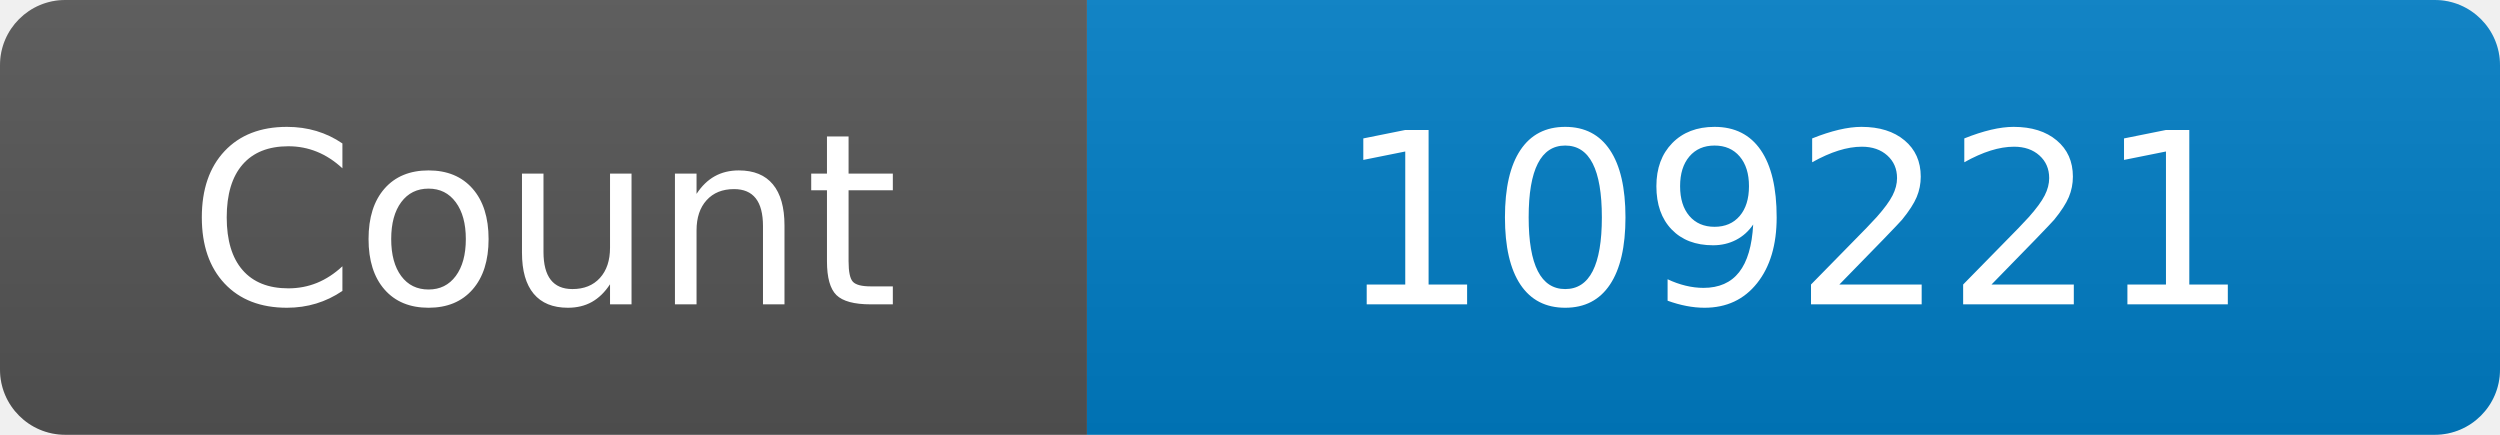
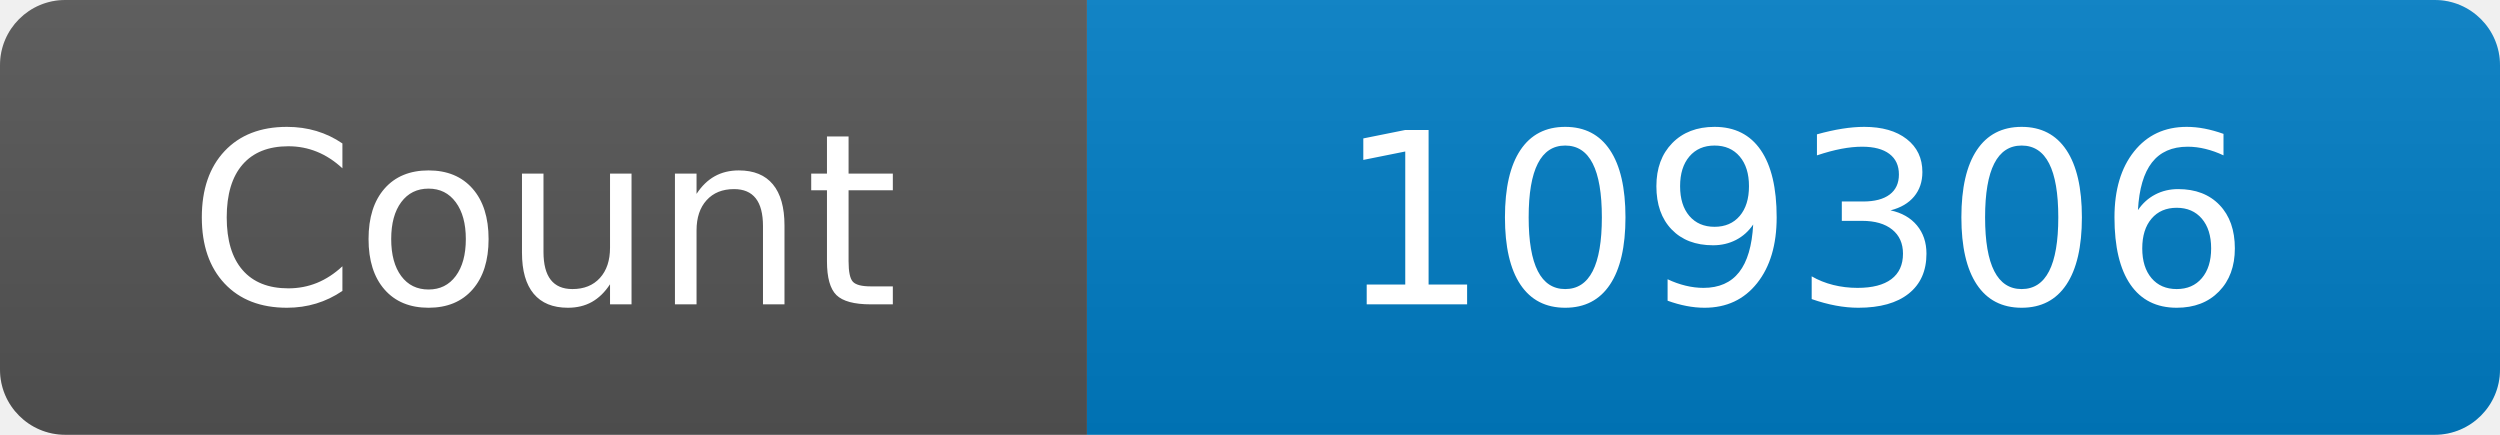
<svg xmlns="http://www.w3.org/2000/svg" width="115" height="20" role="img" aria-label="Maintained?: yes">
  <linearGradient id="s" x2="0" y2="100%">
    <stop offset="0" stop-color="#bbb" stop-opacity=".1" />
    <stop offset="1" stop-opacity=".1" />
  </linearGradient>
  <clipPath id="r">
    <rect width="115" height="20" rx="3" fill="#fff" />
  </clipPath>
  <g clip-path="url(#r)">
    <rect width="50" height="20" fill="#555" />
    <rect x="50" width="160" height="20" fill="#007ec6" />
    <rect width="115" height="20" fill="url(#s)" />
  </g>
  <g fill="#fff" text-anchor="middle" font-family="Verdana,Geneva,DejaVu Sans,sans-serif" font-size="110">
    <text x="250" y="140" transform="scale(.1)" fill="#fff">Count</text>
-     <text x="825" y="140" transform="scale(.1)" fill="#fff">109221</text>
+     <text x="825" y="140" transform="scale(.1)" fill="#fff">109306</text>
  </g>
</svg>
